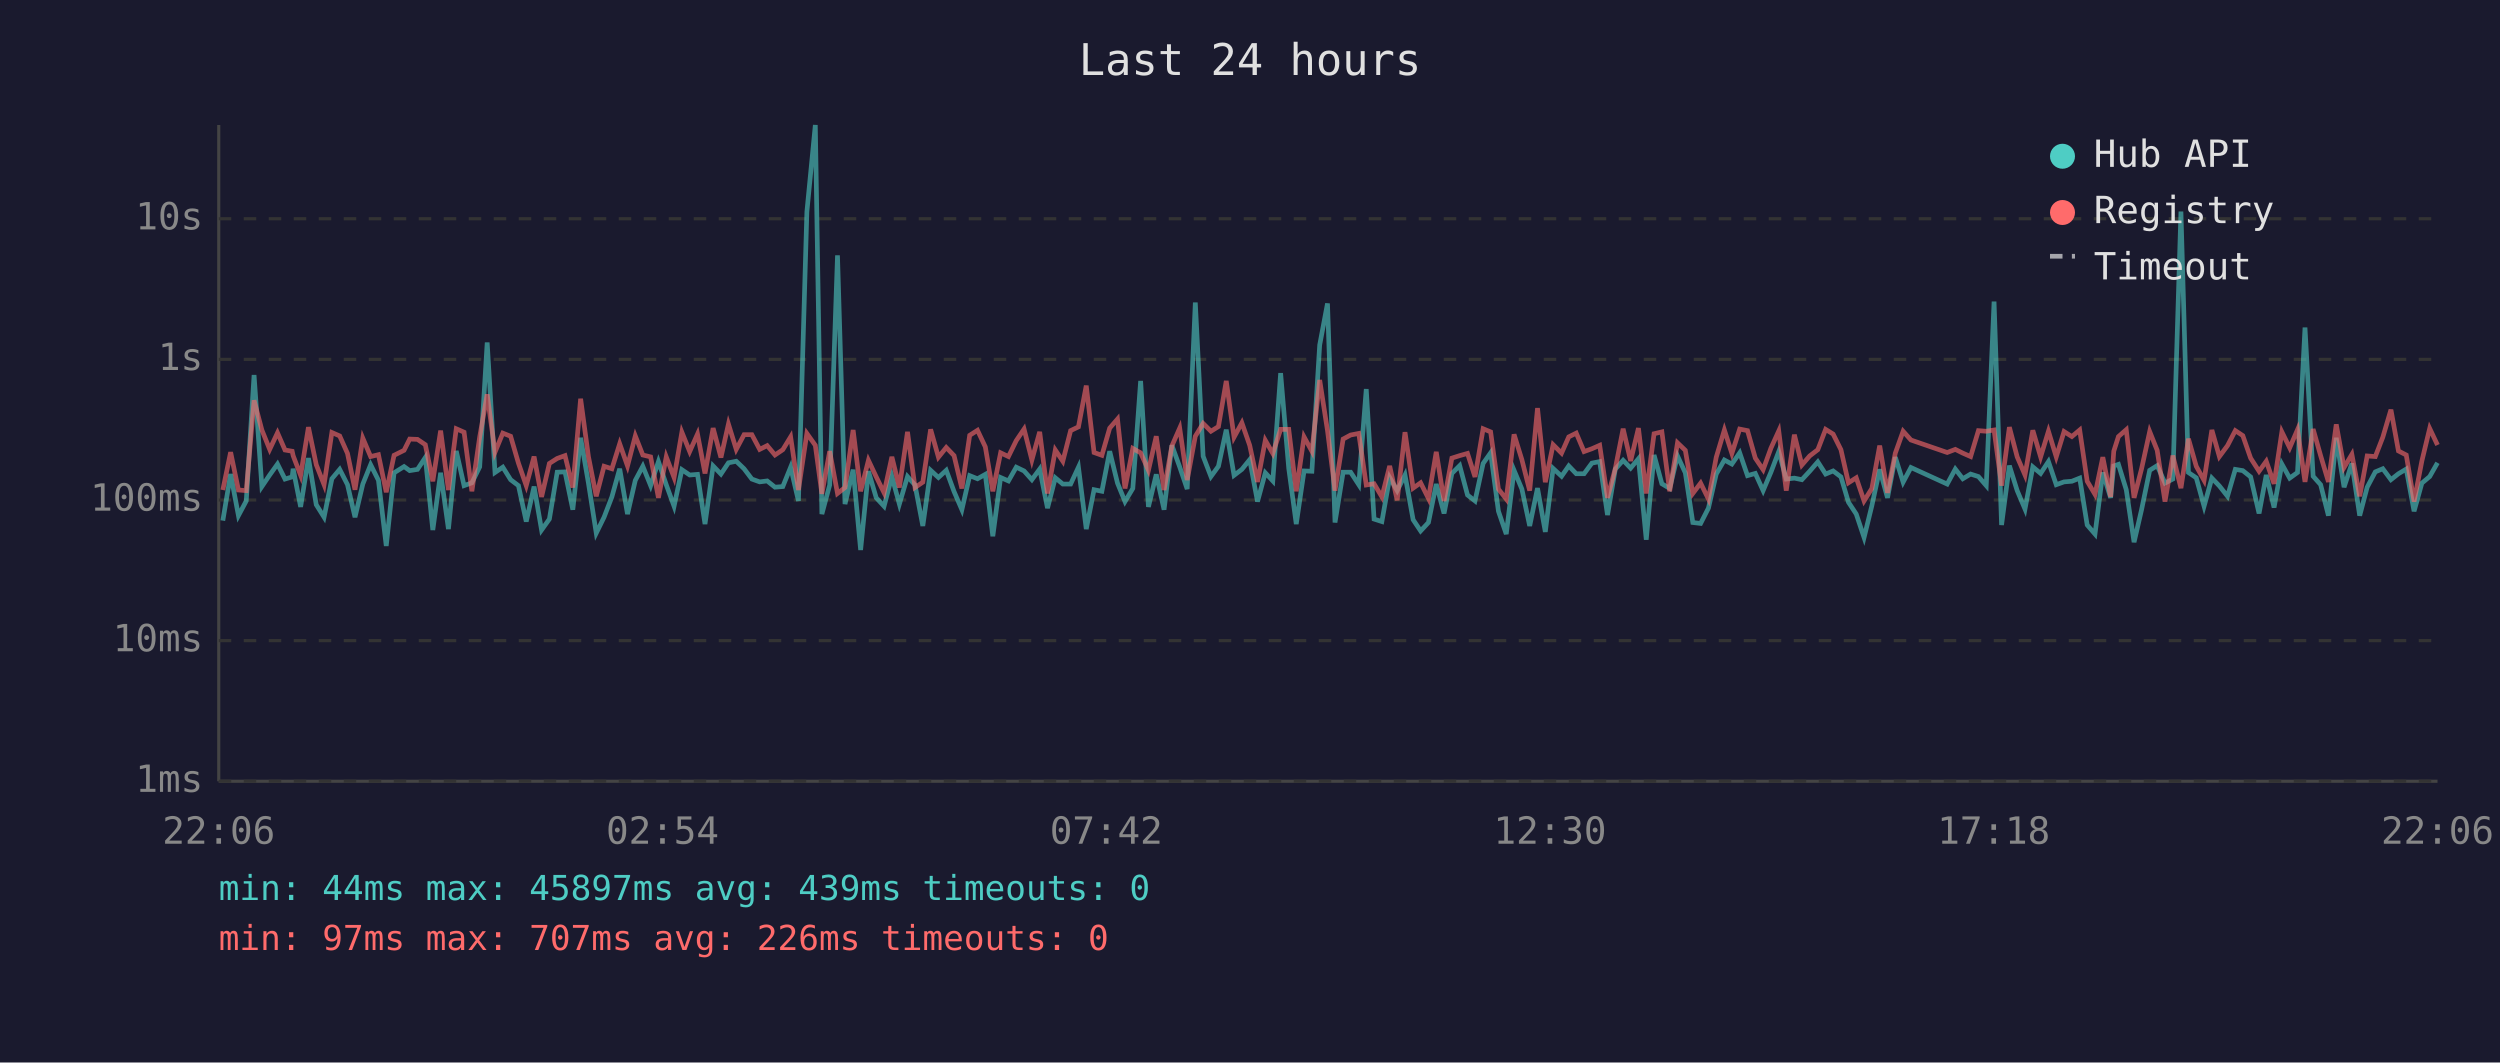
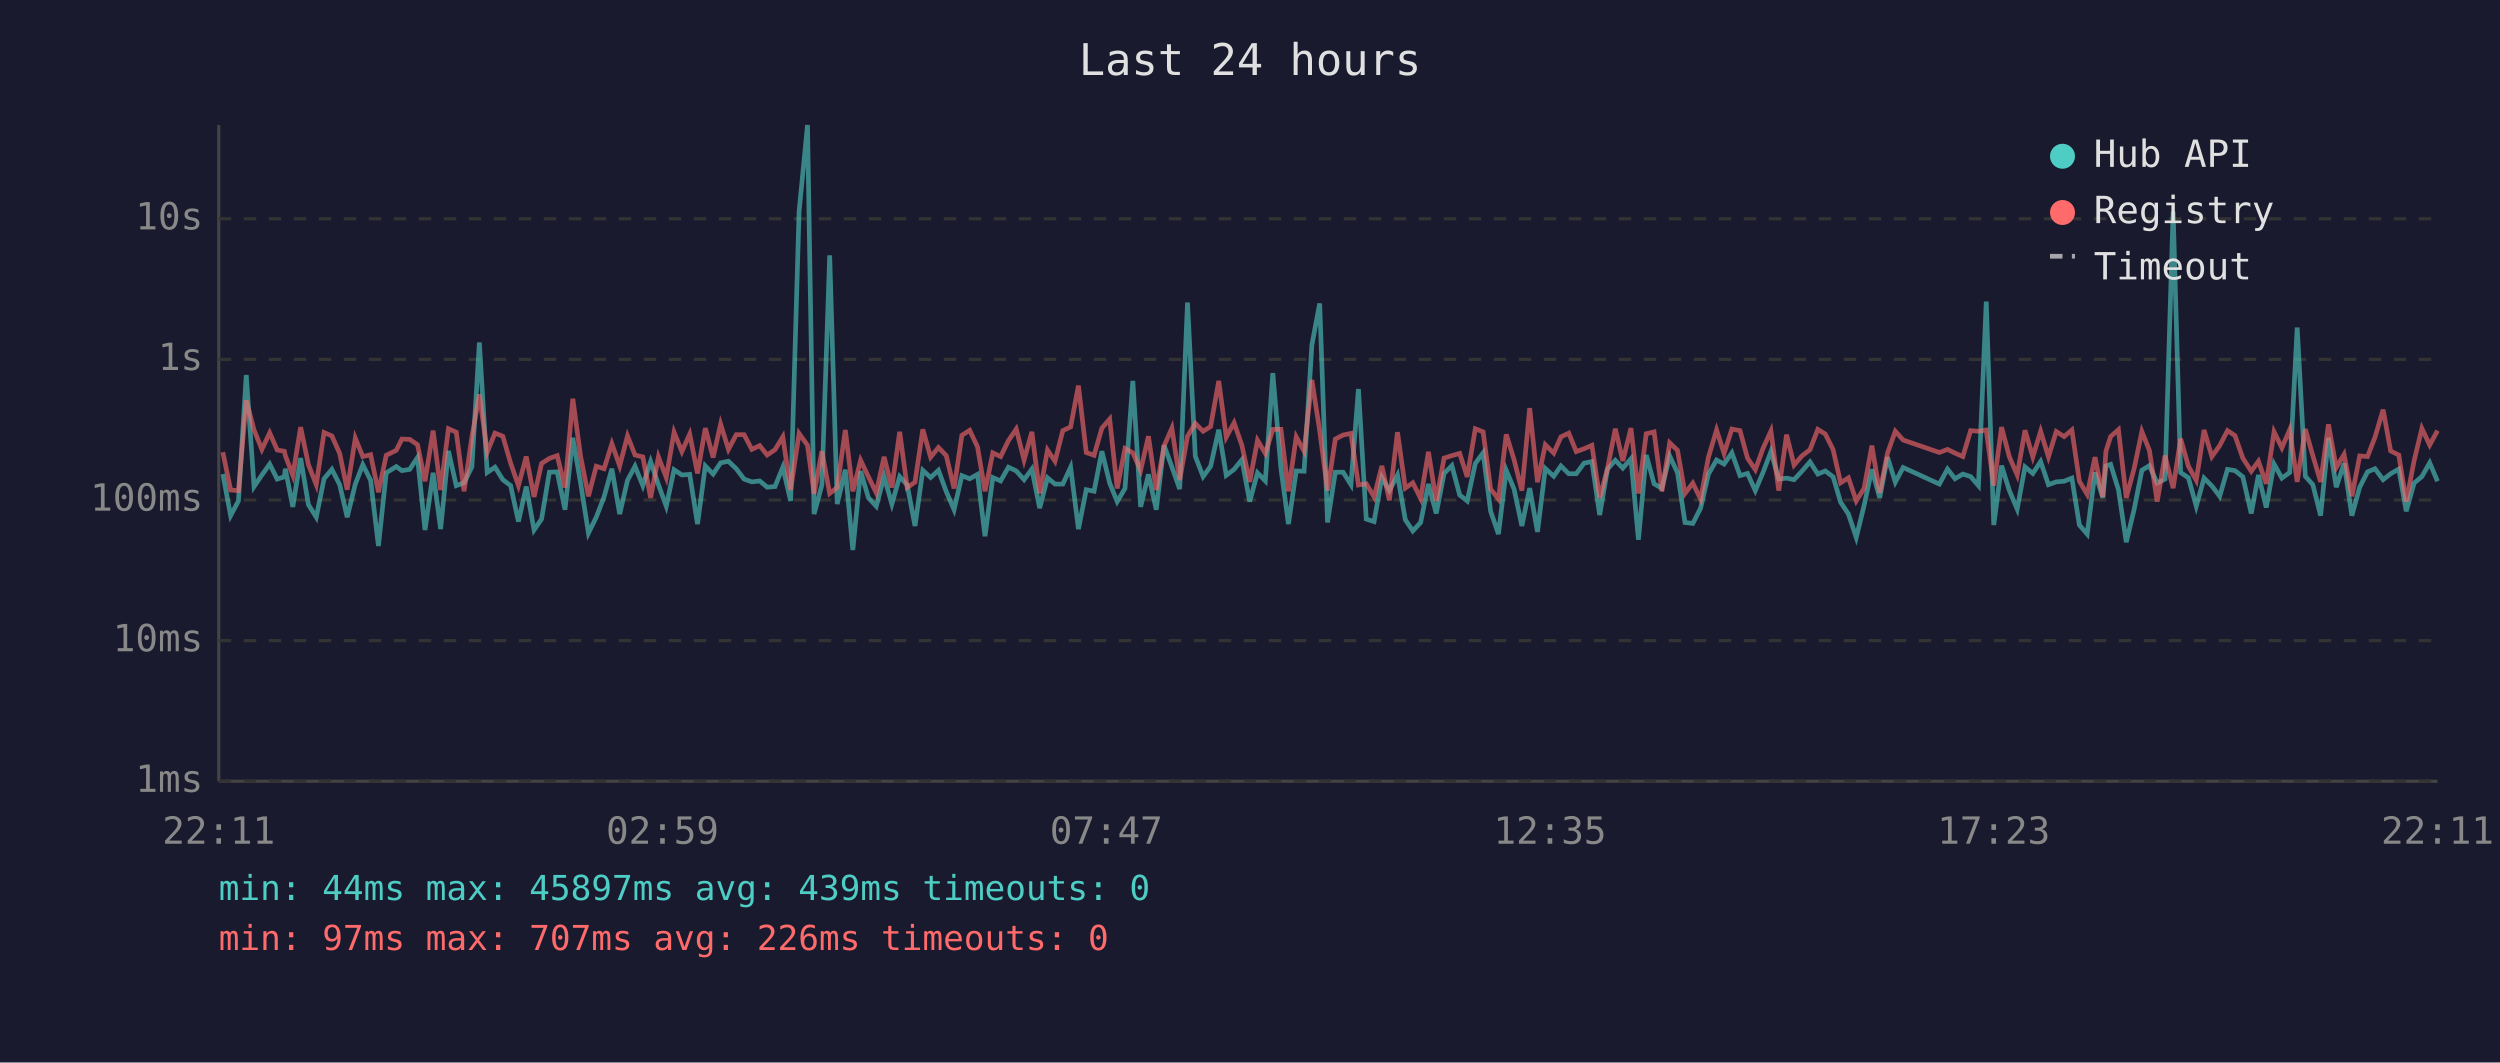
<svg xmlns="http://www.w3.org/2000/svg" viewBox="0 0 800 340" font-family="monospace" font-size="12">
  <rect width="800" height="340" fill="#1a1a2e" />
  <text x="400" y="24" fill="#e0e0e0" font-size="14" text-anchor="middle">Last 24 hours</text>
  <line x1="70" y1="40" x2="70" y2="250" stroke="#444" stroke-width="1" />
  <line x1="70" y1="250" x2="780" y2="250" stroke="#444" stroke-width="1" />
  <line x1="70" y1="250" x2="780" y2="250" stroke="#333" stroke-width="1" stroke-dasharray="4" />
  <text x="65" y="250" fill="#888" text-anchor="end" dominant-baseline="middle">1ms</text>
  <line x1="70" y1="205" x2="780" y2="205" stroke="#333" stroke-width="1" stroke-dasharray="4" />
  <text x="65" y="205" fill="#888" text-anchor="end" dominant-baseline="middle">10ms</text>
  <line x1="70" y1="160" x2="780" y2="160" stroke="#333" stroke-width="1" stroke-dasharray="4" />
  <text x="65" y="160" fill="#888" text-anchor="end" dominant-baseline="middle">100ms</text>
  <line x1="70" y1="115" x2="780" y2="115" stroke="#333" stroke-width="1" stroke-dasharray="4" />
  <text x="65" y="115" fill="#888" text-anchor="end" dominant-baseline="middle">1s</text>
  <line x1="70" y1="70" x2="780" y2="70" stroke="#333" stroke-width="1" stroke-dasharray="4" />
  <text x="65" y="70" fill="#888" text-anchor="end" dominant-baseline="middle">10s</text>
-   <text x="70" y="270" fill="#888" text-anchor="middle">22:06</text>
-   <text x="212" y="270" fill="#888" text-anchor="middle">02:54</text>
-   <text x="354" y="270" fill="#888" text-anchor="middle">07:42</text>
-   <text x="496" y="270" fill="#888" text-anchor="middle">12:30</text>
-   <text x="638" y="270" fill="#888" text-anchor="middle">17:18</text>
-   <text x="780" y="270" fill="#888" text-anchor="middle">22:06</text>
-   <polyline points="71.3,166.6 73.8,151.7 76.3,165.0 78.8,160.3 81.3,120.0 83.8,155.7 86.3,152.0 88.8,148.5 91.2,153.3 93.5,152.6 93.8,150.0 96.2,162.2 98.7,146.6 101.2,161.5 103.7,165.5 106.2,153.2 108.7,150.2 111.2,155.1 113.6,165.5 116.1,154.9 118.6,148.7 121.1,153.7 123.6,174.7 126.1,151.3 129.3,149.3 131.1,150.6 133.6,150.2 136.1,146.4 138.5,169.6 141.0,151.3 143.5,169.3 146.0,144.3 148.5,155.4 151.0,154.5 153.5,149.4 155.9,109.6 158.4,151.2 160.9,149.5 163.4,153.5 165.9,155.4 168.4,166.9 170.9,155.7 173.3,169.6 175.8,166.1 178.3,151.1 180.8,151.0 183.3,163.1 185.8,140.1 188.3,154.6 190.8,170.6 193.3,165.5 195.8,159.0 198.3,150.0 200.8,164.5 203.3,153.7 205.7,149.2 208.2,155.4 210.7,147.7 213.2,155.1 215.7,162.0 218.2,150.3 220.7,152.0 223.2,151.8 225.6,167.7 228.2,149.1 230.7,151.7 233.1,148.1 235.6,147.6 238.1,150.0 240.6,153.3 243.1,154.2 245.5,153.9 248.0,155.9 250.5,155.7 253.0,149.5 255.5,160.3 258.2,67.8 260.9,40.0 263.0,164.5 265.5,155.2 268.0,81.7 270.4,161.3 273.0,150.3 275.4,176.0 277.9,150.8 280.4,159.3 282.9,162.0 285.4,152.5 287.8,161.3 290.4,152.5 292.8,155.2 295.3,168.3 297.8,150.5 300.3,152.8 302.8,150.5 305.3,157.3 307.8,163.1 310.3,152.2 312.8,153.2 315.3,151.8 317.7,171.6 320.2,152.8 322.7,153.9 325.2,149.5 327.7,150.7 330.2,153.5 332.7,150.1 335.2,162.6 337.7,152.9 340.1,154.9 342.6,154.9 345.1,149.5 347.6,169.3 350.1,156.7 352.6,157.2 355.1,144.4 357.6,154.6 360.0,160.5 362.5,156.3 365.0,121.9 367.5,162.2 370.0,151.8 372.5,163.1 375.0,142.5 377.5,149.4 379.9,156.5 382.5,96.8 385.0,146.0 387.5,152.5 389.9,149.2 392.4,137.5 394.9,152.1 397.4,150.2 399.9,147.1 402.4,160.5 404.9,151.3 407.3,153.9 409.8,119.4 412.4,149.9 414.8,167.7 417.3,150.7 419.8,150.8 422.3,110.4 424.8,97.1 427.2,167.2 429.8,151.1 432.2,151.1 434.8,155.1 437.2,124.5 439.7,166.1 442.2,166.9 444.7,152.8 447.1,157.0 449.6,152.0 452.2,166.3 454.6,169.9 457.1,167.2 459.6,154.9 462.1,164.3 464.6,151.5 467.1,149.0 469.6,158.4 472.0,160.3 474.6,148.3 477.0,144.9 479.5,163.6 482.0,170.9 484.5,150.5 487.0,156.5 489.5,168.3 492.0,156.2 494.5,170.2 497.0,149.9 499.7,152.4 502.0,149.1 504.4,151.6 506.9,151.6 509.4,148.2 511.9,147.7 514.4,164.8 516.9,150.1 519.4,147.3 521.8,149.8 524.3,146.8 526.8,172.7 529.3,145.6 531.8,154.8 534.3,156.3 536.8,145.9 539.3,151.3 541.7,167.2 544.2,167.5 546.7,162.6 549.2,151.7 551.8,147.2 554.2,148.5 556.7,144.9 559.2,152.2 561.7,151.5 564.2,157.0 566.7,151.1 569.2,144.5 571.6,153.3 574.2,153.0 576.6,153.5 579.1,150.8 581.7,147.8 584.2,151.7 586.6,150.7 589.1,152.6 591.5,160.7 594.0,164.5 596.5,172.0 599.0,161.8 601.5,150.2 604.0,159.3 606.5,146.3 609.0,154.3 611.5,149.6 623.1,154.9 625.7,150.1 628.1,153.2 630.6,151.7 633.1,152.5 635.6,155.4 638.1,96.5 640.5,168.0 643.0,149.0 645.5,157.0 648.0,162.9 650.5,149.4 653.0,151.5 655.5,147.7 658.0,155.1 660.5,154.2 663.0,154.0 665.5,153.0 667.9,168.0 670.4,170.9 672.9,151.2 675.4,159.3 676.4,149.1 677.9,148.6 680.4,156.7 682.9,173.5 685.3,163.1 687.9,150.5 690.3,149.0 692.8,154.6 695.3,153.3 697.9,67.7 700.3,151.2 702.8,152.9 705.3,162.0 707.8,153.0 710.2,155.5 712.8,158.8 715.3,150.2 717.7,150.6 720.2,152.6 722.9,164.3 725.2,152.0 727.7,162.4 730.2,148.5 732.7,153.0 735.2,151.2 737.6,104.8 740.2,152.4 742.6,155.1 745.1,165.0 747.6,140.1 750.1,155.9 752.6,148.3 755.1,165.0 757.5,155.9 760.1,151.0 762.5,150.0 765.1,153.5 767.5,151.6 770.0,150.1 772.5,163.6 775.0,154.6 777.5,152.5 780.0,148.1" fill="none" stroke="#4ecdc4" stroke-width="1.5" opacity="0.6" />
-   <polyline points="71.3,156.8 73.8,144.7 76.3,156.8 78.8,157.0 81.3,128.1 83.8,137.6 86.3,143.8 88.8,138.5 91.2,144.0 93.5,144.4 93.8,145.8 96.2,152.1 98.7,136.7 101.2,148.7 103.7,155.1 106.2,138.4 108.7,139.5 111.2,145.1 113.6,156.7 116.1,140.2 118.6,146.1 121.1,145.5 123.6,157.5 126.1,145.7 129.3,144.1 131.1,140.5 133.6,140.6 136.1,142.3 138.5,154.0 141.0,137.8 143.5,156.8 146.0,137.2 148.5,138.3 151.0,157.2 153.5,139.8 155.9,126.2 158.4,144.7 160.9,138.6 163.4,139.6 165.9,148.2 168.4,155.4 170.9,146.1 173.3,159.0 175.8,148.3 178.3,146.7 180.8,145.8 183.3,156.0 185.8,127.6 188.3,146.1 190.8,158.8 193.3,149.2 195.8,150.0 198.3,142.0 200.8,149.1 203.3,139.5 205.7,145.6 208.2,146.2 210.7,159.3 213.2,146.2 215.7,152.8 218.2,138.3 220.7,144.5 223.2,138.9 225.6,151.5 228.2,137.0 230.7,146.4 233.1,135.7 235.6,143.8 238.1,139.1 240.6,139.1 243.1,143.8 245.5,142.6 248.0,145.6 250.5,143.9 253.0,139.8 255.5,156.8 258.2,138.7 260.9,142.5 263.0,158.0 265.5,144.4 268.0,157.9 270.4,156.0 273.0,137.6 275.4,157.2 277.9,147.3 280.4,152.6 282.9,157.7 285.4,146.2 287.8,156.0 290.4,138.2 292.8,156.0 295.3,154.3 297.8,137.4 300.3,146.3 302.8,143.2 305.3,145.8 307.8,156.3 310.3,139.3 312.8,137.7 315.3,143.0 317.7,157.2 320.2,144.9 322.7,146.1 325.2,141.0 327.7,137.3 330.2,147.2 332.7,138.2 335.2,157.9 337.7,144.0 340.1,147.6 342.6,137.8 345.1,136.6 347.6,123.4 350.1,144.8 352.6,145.7 355.1,137.0 357.6,134.1 360.0,156.3 362.5,143.5 365.0,144.9 367.5,150.5 370.0,139.6 372.5,156.8 375.0,142.7 377.5,137.0 379.9,153.6 382.5,139.6 385.0,135.5 387.5,138.0 389.9,136.5 392.4,121.9 394.9,139.9 397.4,135.3 399.9,142.5 402.4,154.2 404.9,140.9 407.3,145.1 409.8,137.4 412.4,137.4 414.8,157.2 417.3,139.8 419.8,144.4 422.3,121.6 424.8,137.8 427.2,157.0 429.8,140.5 432.2,139.2 434.8,138.7 437.2,155.2 439.7,154.8 442.2,159.0 444.7,149.1 447.1,160.1 449.6,138.3 452.2,156.2 454.6,154.5 457.1,159.5 459.6,144.6 462.1,160.3 464.6,146.6 467.1,145.8 469.6,145.1 472.0,152.6 474.6,137.2 477.0,138.2 479.5,156.5 482.0,159.7 484.5,139.0 487.0,147.1 489.5,157.0 492.0,130.6 494.5,154.3 497.0,142.3 499.7,145.0 502.0,139.8 504.4,138.6 506.9,144.5 509.4,143.6 511.9,142.5 514.4,159.3 516.9,149.9 519.4,137.2 521.8,147.5 524.3,137.0 526.8,157.9 529.3,138.8 531.8,138.2 534.3,157.2 536.8,141.7 539.3,144.1 541.7,157.9 544.2,154.6 546.7,159.7 549.2,146.3 551.8,137.6 554.2,145.1 556.7,137.3 559.2,137.8 561.7,146.6 564.2,150.3 566.7,143.4 569.2,137.9 571.6,157.0 574.2,139.1 576.6,148.8 579.1,145.9 581.7,143.9 584.2,137.4 586.6,138.9 589.1,143.9 591.5,154.5 594.0,152.9 596.5,160.3 599.0,156.3 601.5,142.6 604.0,157.7 606.5,145.0 609.0,138.0 611.5,140.8 623.1,144.8 625.7,143.8 628.1,145.0 630.6,146.1 633.1,137.8 635.6,138.0 638.1,137.6 640.5,155.4 643.0,136.7 645.5,146.2 648.0,152.0 650.5,137.7 653.0,146.2 655.5,138.0 658.0,146.2 660.5,138.1 663.0,139.7 665.5,137.6 667.9,154.0 670.4,158.2 672.9,146.3 675.4,159.0 676.4,144.4 677.9,139.7 680.4,137.5 682.9,159.3 685.3,150.0 687.9,138.1 690.3,144.1 692.8,160.5 695.3,145.8 697.9,156.2 700.3,140.4 702.8,149.2 705.3,153.7 707.8,137.6 710.2,146.1 712.8,142.6 715.3,137.8 717.7,139.4 720.2,146.6 722.9,150.8 725.2,147.6 727.7,154.8 730.2,138.2 732.7,143.3 735.2,137.5 737.6,154.2 740.2,137.3 742.6,145.8 745.1,154.2 747.6,135.8 750.1,149.6 752.6,145.4 755.1,158.8 757.5,145.9 760.1,146.1 762.5,139.9 765.1,131.1 767.5,144.3 770.0,145.6 772.5,160.5 775.0,147.5 777.5,137.1 780.0,142.4" fill="none" stroke="#ff6b6b" stroke-width="1.5" opacity="0.6" />
+   <text x="70" y="270" fill="#888" text-anchor="middle">22:11</text>
+   <text x="212" y="270" fill="#888" text-anchor="middle">02:59</text>
+   <text x="354" y="270" fill="#888" text-anchor="middle">07:47</text>
+   <text x="496" y="270" fill="#888" text-anchor="middle">12:35</text>
+   <text x="638" y="270" fill="#888" text-anchor="middle">17:23</text>
+   <text x="780" y="270" fill="#888" text-anchor="middle">22:11</text>
+   <polyline points="71.3,151.7 73.8,165.0 76.3,160.3 78.8,120.0 81.3,155.7 83.8,152.0 86.3,148.5 88.7,153.3 91.0,152.6 91.3,150.0 93.7,162.2 96.2,146.6 98.7,161.5 101.2,165.5 103.7,153.2 106.2,150.2 108.7,155.1 111.1,165.5 113.7,154.9 116.1,148.7 118.6,153.7 121.1,174.7 123.6,151.3 126.8,149.3 128.6,150.6 131.1,150.2 133.6,146.4 136.0,169.6 138.6,151.3 141.0,169.3 143.5,144.3 146.0,155.4 148.5,154.5 151.0,149.4 153.4,109.6 155.9,151.2 158.4,149.5 160.9,153.5 163.4,155.4 165.9,166.9 168.4,155.7 170.9,169.6 173.3,166.1 175.8,151.1 178.3,151.0 180.8,163.1 183.3,140.1 185.8,154.6 188.3,170.6 190.8,165.5 193.3,159.0 195.8,150.0 198.3,164.5 200.8,153.7 203.2,149.2 205.7,155.4 208.2,147.7 210.7,155.1 213.2,162.0 215.7,150.3 218.2,152.0 220.7,151.8 223.2,167.7 225.7,149.1 228.2,151.7 230.6,148.1 233.1,147.6 235.6,150.0 238.1,153.3 240.6,154.2 243.1,153.9 245.5,155.9 248.0,155.7 250.5,149.5 253.0,160.3 255.7,67.8 258.4,40.0 260.5,164.5 263.0,155.2 265.5,81.7 267.9,161.3 270.5,150.3 272.9,176.0 275.4,150.8 277.9,159.3 280.4,162.0 282.9,152.5 285.4,161.3 287.9,152.5 290.3,155.2 292.8,168.3 295.3,150.5 297.8,152.8 300.3,150.5 302.8,157.3 305.3,163.1 307.8,152.2 310.3,153.2 312.8,151.8 315.2,171.6 317.7,152.8 320.2,153.9 322.7,149.5 325.2,150.7 327.7,153.5 330.2,150.1 332.7,162.6 335.2,152.9 337.6,154.9 340.1,154.9 342.6,149.5 345.1,169.3 347.6,156.7 350.1,157.2 352.6,144.4 355.1,154.6 357.5,160.5 360.0,156.3 362.5,121.9 365.0,162.2 367.5,151.8 370.0,163.1 372.5,142.5 375.0,149.4 377.5,156.5 380.0,96.8 382.5,146.0 385.0,152.5 387.4,149.2 390.0,137.5 392.4,152.1 394.9,150.2 397.4,147.1 399.9,160.5 402.4,151.3 404.9,153.9 407.3,119.4 409.9,149.9 412.3,167.7 414.8,150.7 417.3,150.8 419.8,110.4 422.3,97.1 424.8,167.2 427.3,151.1 429.8,151.1 432.3,155.1 434.7,124.5 437.2,166.1 439.7,166.9 442.2,152.8 444.6,157.0 447.2,152.0 449.7,166.3 452.1,169.9 454.6,167.2 457.1,154.9 459.6,164.3 462.1,151.5 464.6,149.0 467.1,158.4 469.5,160.3 472.1,148.3 474.6,144.9 477.0,163.6 479.5,170.9 482.0,150.5 484.5,156.5 487.0,168.3 489.5,156.2 492.0,170.2 494.5,149.9 497.2,152.4 499.5,149.1 502.0,151.6 504.4,151.6 506.9,148.2 509.4,147.7 511.9,164.8 514.4,150.1 516.9,147.3 519.3,149.8 521.9,146.8 524.3,172.7 526.8,145.6 529.3,154.8 531.8,156.3 534.3,145.9 536.8,151.3 539.2,167.2 541.7,167.5 544.2,162.6 546.7,151.7 549.3,147.2 551.7,148.5 554.2,144.9 556.8,152.2 559.2,151.5 561.7,157.0 564.2,151.1 566.7,144.5 569.2,153.3 571.7,153.0 574.1,153.5 576.6,150.8 579.2,147.8 581.7,151.7 584.1,150.7 586.6,152.6 589.0,160.7 591.5,164.5 594.0,172.0 596.5,161.8 599.0,150.2 601.5,159.3 604.0,146.3 606.5,154.3 609.0,149.6 620.6,154.9 623.2,150.1 625.6,153.2 628.1,151.7 630.6,152.5 633.1,155.4 635.6,96.5 638.0,168.0 640.5,149.0 643.0,157.0 645.5,162.9 648.0,149.4 650.5,151.5 653.0,147.7 655.5,155.1 658.0,154.2 660.5,154.0 663.0,153.0 665.4,168.0 667.9,170.9 670.4,151.2 672.9,159.3 673.9,149.1 675.4,148.6 677.9,156.7 680.4,173.5 682.9,163.1 685.4,150.5 687.8,149.0 690.3,154.6 692.8,153.3 695.4,67.7 697.8,151.2 700.3,152.9 702.8,162.0 705.3,153.0 707.8,155.5 710.3,158.8 712.8,150.2 715.2,150.6 717.7,152.6 720.4,164.3 722.7,152.0 725.2,162.4 727.7,148.5 730.2,153.0 732.7,151.2 735.1,104.8 737.7,152.4 740.1,155.1 742.6,165.0 745.1,140.1 747.6,155.9 750.1,148.3 752.6,165.0 755.1,155.9 757.6,151.0 760.0,150.0 762.6,153.5 765.0,151.6 767.6,150.1 770.0,163.6 772.5,154.6 775.0,152.5 777.5,148.1 780.0,154.0" fill="none" stroke="#4ecdc4" stroke-width="1.5" opacity="0.6" />
+   <polyline points="71.3,144.7 73.8,156.8 76.3,157.0 78.8,128.1 81.3,137.6 83.8,143.8 86.3,138.5 88.7,144.0 91.0,144.4 91.3,145.8 93.7,152.1 96.2,136.7 98.7,148.7 101.2,155.1 103.7,138.4 106.2,139.5 108.7,145.1 111.1,156.7 113.7,140.2 116.1,146.1 118.6,145.5 121.1,157.5 123.6,145.7 126.8,144.1 128.6,140.5 131.1,140.6 133.6,142.3 136.0,154.0 138.6,137.8 141.0,156.8 143.5,137.2 146.0,138.3 148.5,157.2 151.0,139.8 153.4,126.2 155.9,144.7 158.4,138.6 160.9,139.6 163.4,148.2 165.9,155.4 168.4,146.1 170.9,159.0 173.3,148.3 175.8,146.7 178.3,145.8 180.8,156.0 183.3,127.6 185.8,146.1 188.3,158.8 190.8,149.2 193.3,150.0 195.8,142.0 198.3,149.1 200.8,139.5 203.2,145.6 205.7,146.2 208.2,159.3 210.7,146.2 213.2,152.8 215.7,138.3 218.2,144.5 220.7,138.9 223.2,151.5 225.7,137.0 228.2,146.4 230.6,135.7 233.1,143.8 235.6,139.1 238.1,139.1 240.6,143.8 243.1,142.6 245.5,145.6 248.0,143.9 250.5,139.8 253.0,156.8 255.7,138.7 258.4,142.5 260.5,158.0 263.0,144.4 265.5,157.9 267.9,156.0 270.5,137.6 272.9,157.2 275.4,147.3 277.9,152.6 280.4,157.7 282.9,146.2 285.4,156.0 287.9,138.2 290.3,156.0 292.8,154.3 295.3,137.4 297.8,146.3 300.3,143.2 302.8,145.8 305.3,156.3 307.8,139.3 310.3,137.7 312.8,143.0 315.2,157.2 317.7,144.9 320.2,146.1 322.7,141.0 325.2,137.3 327.7,147.2 330.2,138.2 332.7,157.9 335.2,144.0 337.6,147.6 340.1,137.8 342.6,136.6 345.1,123.4 347.6,144.8 350.1,145.7 352.6,137.0 355.1,134.1 357.5,156.3 360.0,143.5 362.5,144.9 365.0,150.5 367.5,139.6 370.0,156.8 372.5,142.7 375.0,137.0 377.5,153.6 380.0,139.6 382.5,135.5 385.0,138.0 387.4,136.5 390.0,121.9 392.4,139.9 394.9,135.3 397.4,142.5 399.9,154.2 402.4,140.9 404.9,145.1 407.3,137.4 409.9,137.4 412.3,157.2 414.8,139.8 417.3,144.4 419.8,121.6 422.3,137.8 424.8,157.0 427.3,140.5 429.8,139.2 432.3,138.7 434.7,155.2 437.2,154.8 439.7,159.0 442.2,149.1 444.6,160.1 447.2,138.3 449.7,156.2 452.1,154.5 454.6,159.5 457.1,144.6 459.6,160.3 462.1,146.6 464.6,145.8 467.1,145.1 469.5,152.6 472.1,137.2 474.6,138.2 477.0,156.5 479.5,159.7 482.0,139.0 484.5,147.1 487.0,157.0 489.5,130.6 492.0,154.3 494.5,142.3 497.2,145.0 499.5,139.8 502.0,138.6 504.4,144.5 506.9,143.6 509.4,142.5 511.9,159.3 514.4,149.9 516.9,137.2 519.3,147.5 521.9,137.0 524.3,157.9 526.8,138.8 529.3,138.2 531.8,157.2 534.3,141.7 536.8,144.1 539.2,157.9 541.7,154.6 544.2,159.7 546.7,146.3 549.3,137.6 551.7,145.1 554.2,137.3 556.8,137.8 559.2,146.6 561.7,150.3 564.2,143.4 566.7,137.9 569.2,157.0 571.7,139.1 574.1,148.8 576.6,145.9 579.2,143.9 581.7,137.4 584.1,138.9 586.6,143.9 589.0,154.5 591.5,152.9 594.0,160.3 596.5,156.3 599.0,142.6 601.5,157.7 604.0,145.0 606.5,138.0 609.0,140.8 620.6,144.8 623.2,143.8 625.6,145.0 628.1,146.1 630.6,137.8 633.1,138.0 635.6,137.6 638.0,155.4 640.5,136.7 643.0,146.2 645.5,152.0 648.0,137.7 650.5,146.2 653.0,138.0 655.5,146.2 658.0,138.1 660.5,139.7 663.0,137.6 665.4,154.0 667.9,158.2 670.4,146.3 672.9,159.0 673.9,144.4 675.4,139.7 677.9,137.5 680.4,159.3 682.9,150.0 685.4,138.1 687.8,144.1 690.3,160.5 692.8,145.8 695.4,156.2 697.8,140.4 700.3,149.2 702.8,153.7 705.3,137.6 707.8,146.1 710.3,142.6 712.8,137.8 715.2,139.4 717.7,146.6 720.4,150.8 722.7,147.6 725.2,154.8 727.7,138.2 730.2,143.3 732.7,137.5 735.1,154.2 737.7,137.3 740.1,145.8 742.6,154.2 745.1,135.8 747.6,149.6 750.1,145.4 752.6,158.8 755.1,145.9 757.6,146.1 760.0,139.9 762.6,131.1 765.0,144.3 767.6,145.6 770.0,160.5 772.5,147.5 775.0,137.1 777.5,142.4 780.0,137.8" fill="none" stroke="#ff6b6b" stroke-width="1.5" opacity="0.6" />
  <circle cx="660" cy="50" r="4" fill="#4ecdc4" />
  <text x="670" y="50" fill="#e0e0e0" dominant-baseline="middle">Hub API</text>
  <circle cx="660" cy="68" r="4" fill="#ff6b6b" />
  <text x="670" y="68" fill="#e0e0e0" dominant-baseline="middle">Registry</text>
  <line x1="656" y1="82" x2="664" y2="82" stroke="#e0e0e0" stroke-width="1.5" stroke-dasharray="4,3" opacity="0.7" />
  <text x="670" y="86" fill="#e0e0e0" dominant-baseline="middle">Timeout</text>
  <text x="70" y="288" fill="#4ecdc4" font-size="11">min: 44ms  max: 45897ms  avg: 439ms  timeouts: 0</text>
  <text x="70" y="304" fill="#ff6b6b" font-size="11">min: 97ms  max: 707ms  avg: 226ms  timeouts: 0</text>
</svg>
